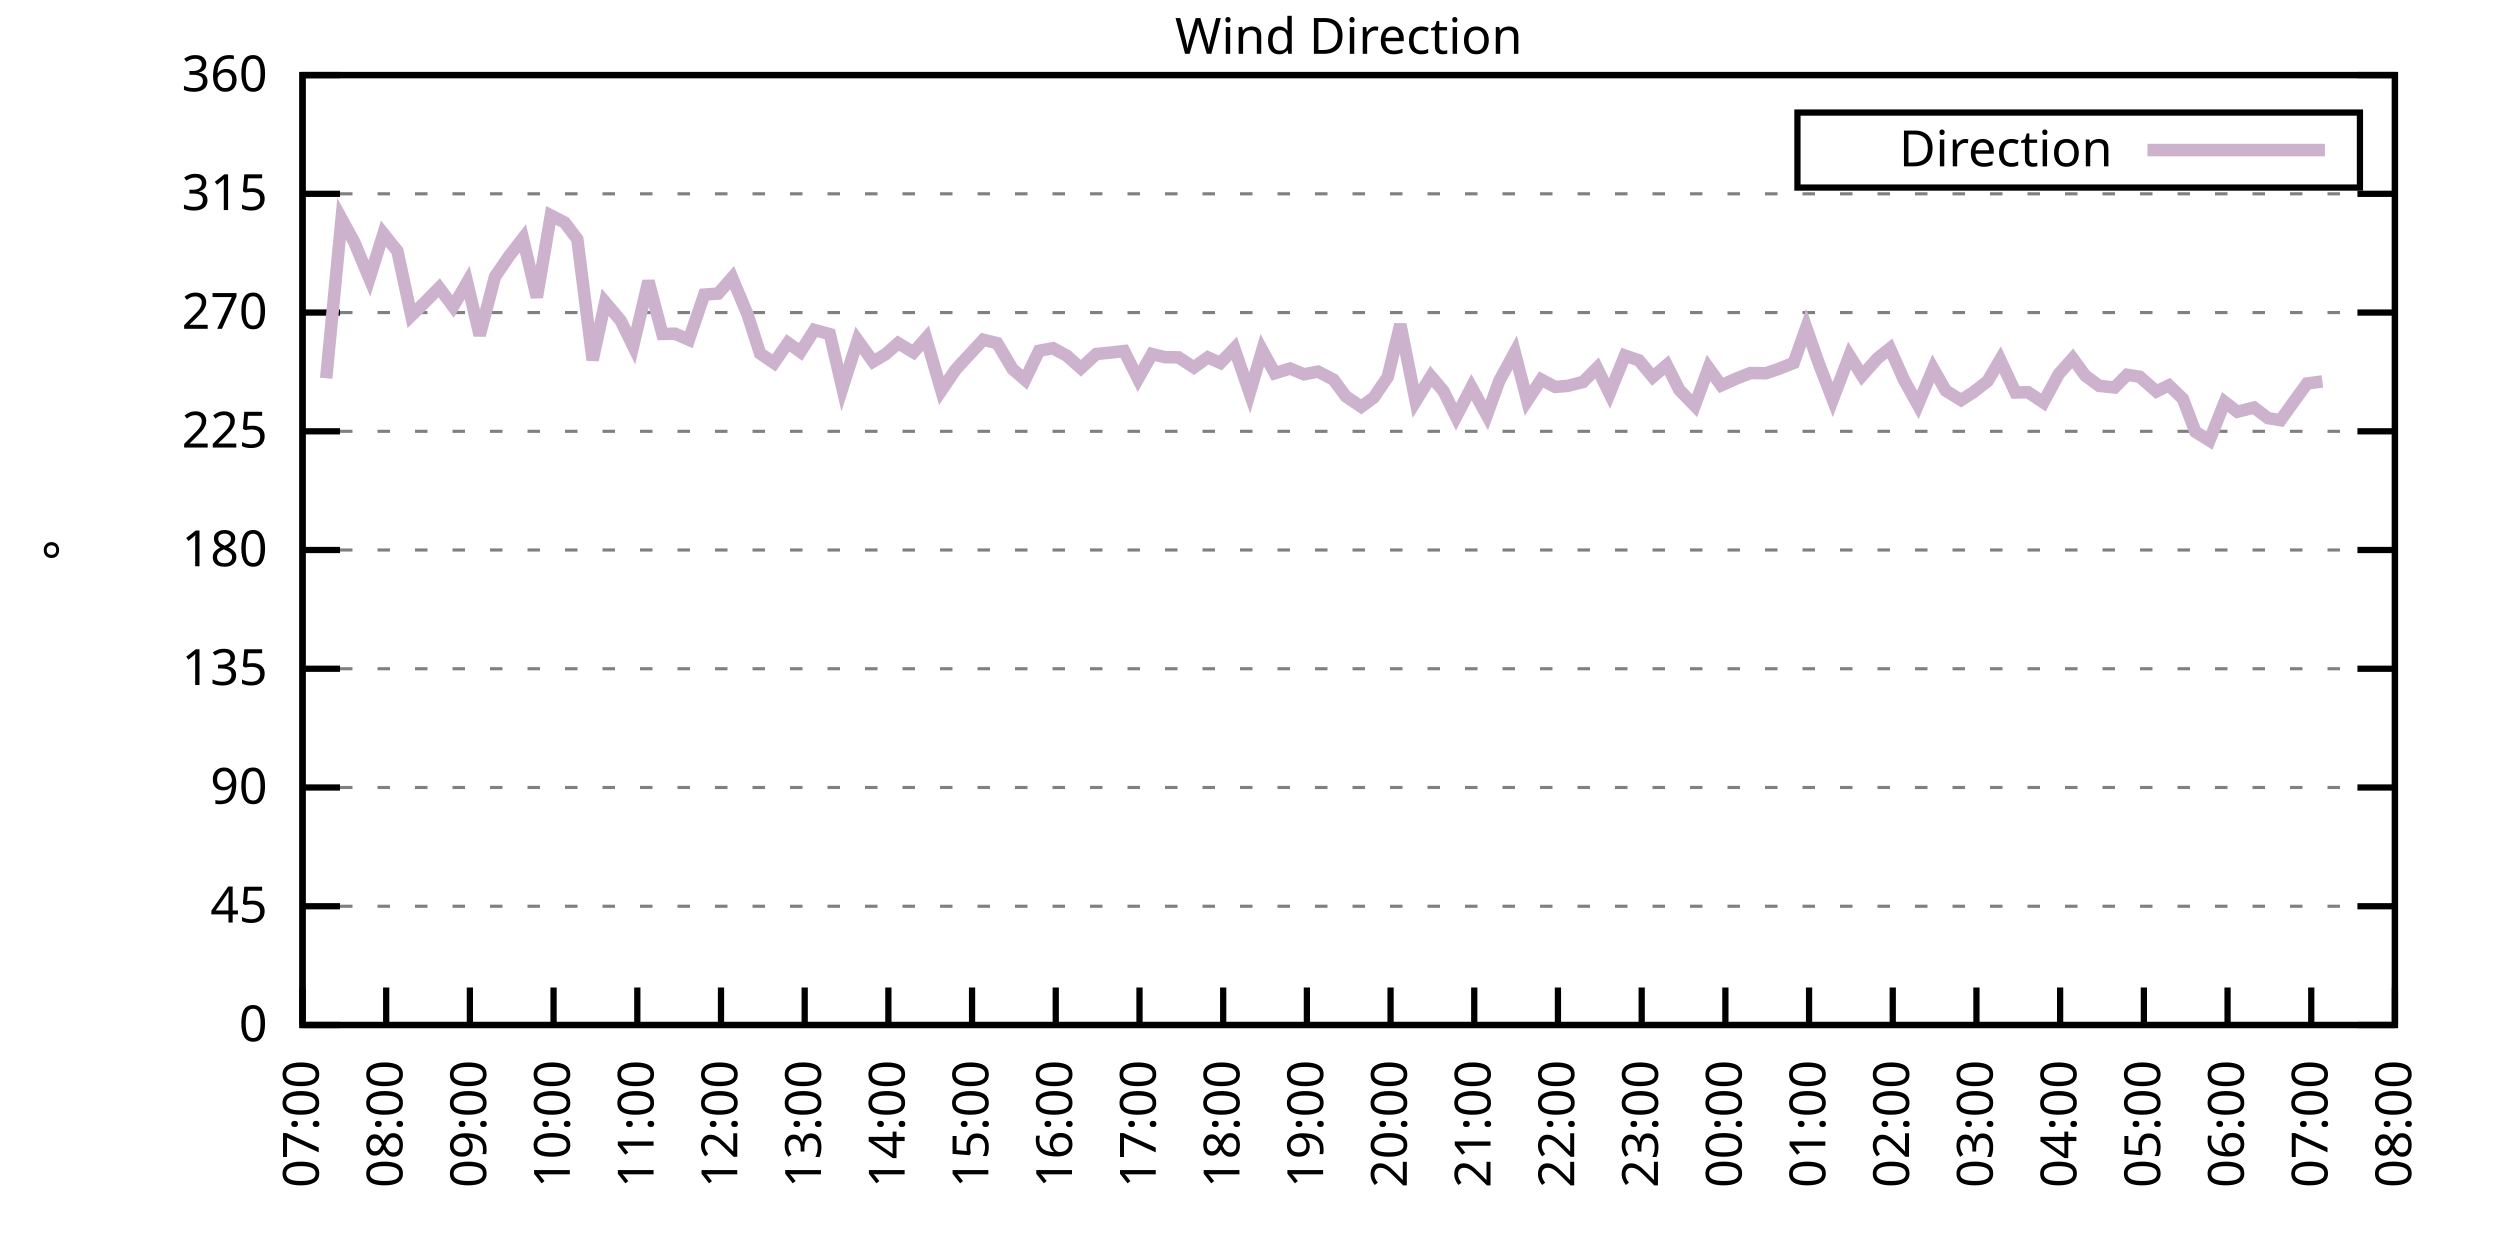
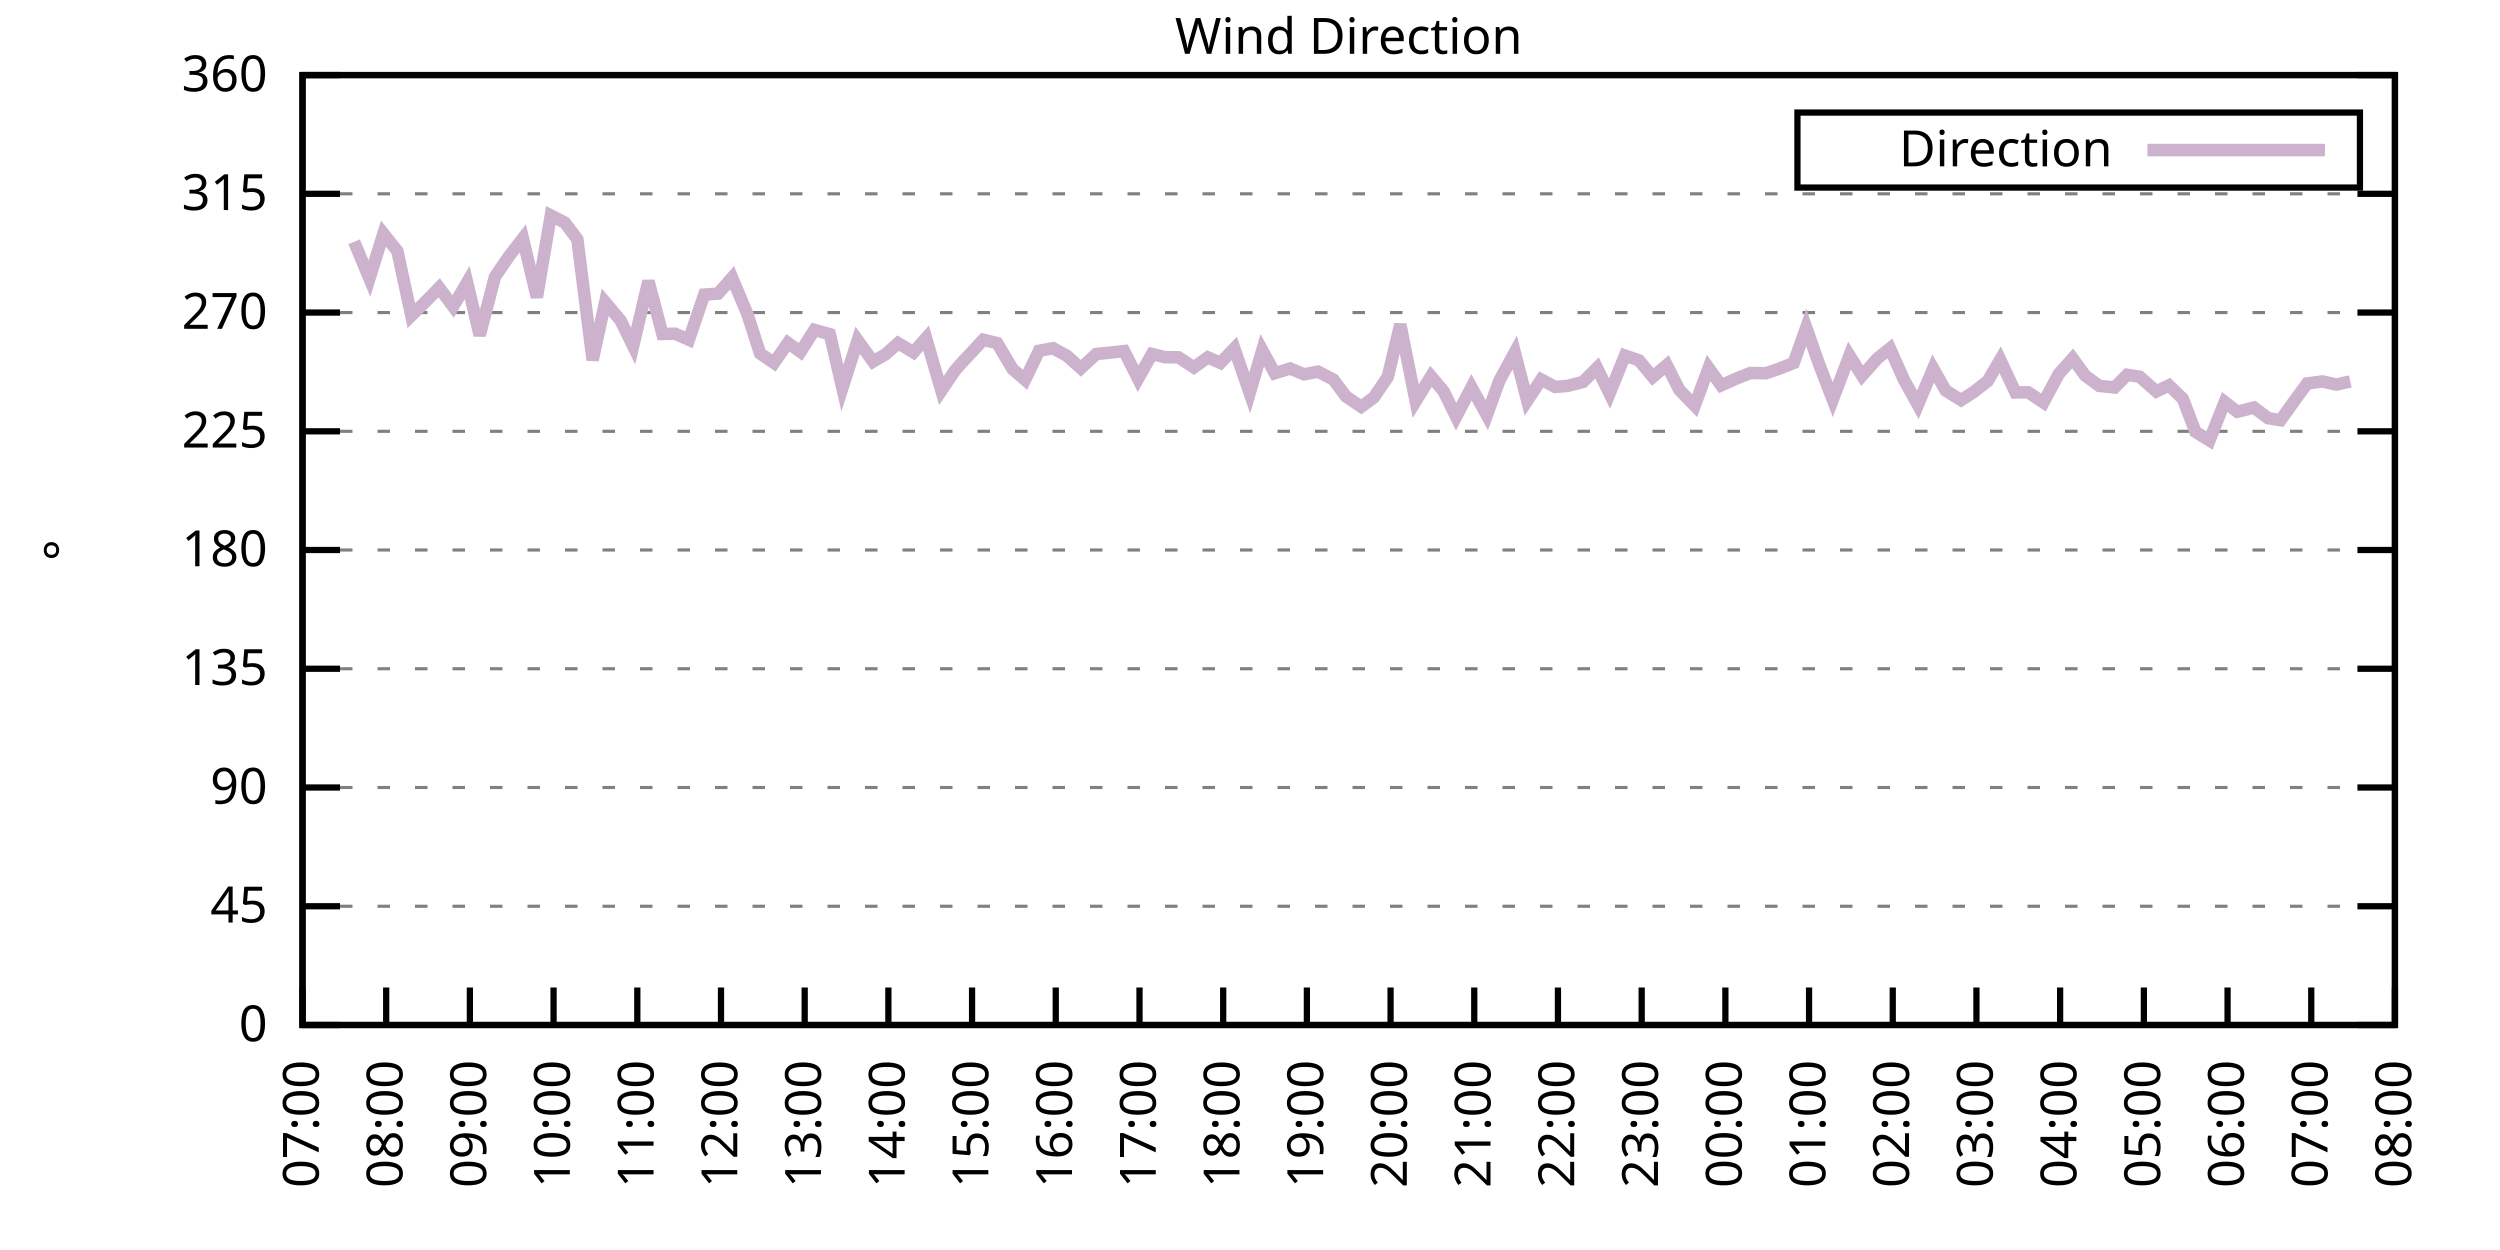
<svg xmlns="http://www.w3.org/2000/svg" xmlns:xlink="http://www.w3.org/1999/xlink" width="400" height="200" viewBox="0 0 400 200">
  <g id="gnuplot_canvas">
    <rect x="0" y="0" width="400" height="200" fill="none" />
    <defs>
      <circle id="gpDot" r="0.5" stroke-width="0.5" stroke="currentColor" />
      <path id="gpPt0" stroke-width="0.333" stroke="currentColor" d="M-1,0 h2 M0,-1 v2" />
      <path id="gpPt1" stroke-width="0.333" stroke="currentColor" d="M-1,-1 L1,1 M1,-1 L-1,1" />
      <path id="gpPt2" stroke-width="0.333" stroke="currentColor" d="M-1,0 L1,0 M0,-1 L0,1 M-1,-1 L1,1 M-1,1 L1,-1" />
      <rect id="gpPt3" stroke-width="0.333" stroke="currentColor" x="-1" y="-1" width="2" height="2" />
      <rect id="gpPt4" stroke-width="0.333" stroke="currentColor" fill="currentColor" x="-1" y="-1" width="2" height="2" />
      <circle id="gpPt5" stroke-width="0.333" stroke="currentColor" cx="0" cy="0" r="1" />
      <use xlink:href="#gpPt5" id="gpPt6" fill="currentColor" stroke="none" />
      <path id="gpPt7" stroke-width="0.333" stroke="currentColor" d="M0,-1.33 L-1.33,0.67 L1.33,0.67 z" />
      <use xlink:href="#gpPt7" id="gpPt8" fill="currentColor" stroke="none" />
      <use xlink:href="#gpPt7" id="gpPt9" stroke="currentColor" transform="rotate(180)" />
      <use xlink:href="#gpPt9" id="gpPt10" fill="currentColor" stroke="none" />
      <use xlink:href="#gpPt3" id="gpPt11" stroke="currentColor" transform="rotate(45)" />
      <use xlink:href="#gpPt11" id="gpPt12" fill="currentColor" stroke="none" />
      <path id="gpPt13" stroke-width="0.333" stroke="currentColor" d="M0,1.330 L1.265,0.411 L0.782,-1.067 L-0.782,-1.076 L-1.265,0.411 z" />
      <use xlink:href="#gpPt13" id="gpPt14" fill="currentColor" stroke="none" />
      <filter id="textbox" filterUnits="objectBoundingBox" x="0" y="0" height="1" width="1">
        <feFlood flood-color="white" flood-opacity="1" result="bgnd" />
        <feComposite in="SourceGraphic" in2="bgnd" operator="atop" />
      </filter>
      <filter id="greybox" filterUnits="objectBoundingBox" x="0" y="0" height="1" width="1">
        <feFlood flood-color="lightgrey" flood-opacity="1" result="grey" />
        <feComposite in="SourceGraphic" in2="grey" operator="atop" />
      </filter>
    </defs>
    <g fill="none" color="white" stroke="currentColor" stroke-width="1.00" stroke-linecap="butt" stroke-linejoin="miter">
</g>
    <g fill="none" color="black" stroke="currentColor" stroke-width="1.00" stroke-linecap="butt" stroke-linejoin="miter">
      <g stroke="none" shape-rendering="crispEdges">
        <polygon fill="rgb(255, 255, 255)" points="48.40,164.00 383.18,164.00 383.18,12.02 48.40,12.02 " />
      </g>
    </g>
    <g fill="none" color="black" stroke="currentColor" stroke-width="1.00" stroke-linecap="butt" stroke-linejoin="miter">
</g>
    <g fill="none" color="black" stroke="black" stroke-width="0.50" stroke-linecap="butt" stroke-linejoin="miter">
</g>
    <g fill="none" color="gray" stroke="currentColor" stroke-width="0.50" stroke-linecap="butt" stroke-linejoin="miter">
      <path stroke="gray" stroke-dasharray="2,4" class="gridline" d="M48.40,164.00 L383.19,164.00  " />
    </g>
    <g fill="none" color="gray" stroke="gray" stroke-width="1.00" stroke-linecap="butt" stroke-linejoin="miter">
</g>
    <g fill="none" color="black" stroke="currentColor" stroke-width="1.00" stroke-linecap="butt" stroke-linejoin="miter">
      <path stroke="black" d="M48.40,164.00 L54.40,164.00 M383.19,164.00 L377.19,164.00  " />
      <g transform="translate(42.80,166.60)" stroke="none" fill="black" font-family="Sans" font-size="8.00" text-anchor="end">
        <text>
          <tspan font-family="Sans"> 0</tspan>
        </text>
      </g>
    </g>
    <g fill="none" color="black" stroke="currentColor" stroke-width="1.00" stroke-linecap="butt" stroke-linejoin="miter">
</g>
    <g fill="none" color="black" stroke="black" stroke-width="0.50" stroke-linecap="butt" stroke-linejoin="miter">
</g>
    <g fill="none" color="gray" stroke="currentColor" stroke-width="0.50" stroke-linecap="butt" stroke-linejoin="miter">
      <path stroke="gray" stroke-dasharray="2,4" class="gridline" d="M48.40,145.00 L383.19,145.00  " />
    </g>
    <g fill="none" color="gray" stroke="gray" stroke-width="1.00" stroke-linecap="butt" stroke-linejoin="miter">
</g>
    <g fill="none" color="black" stroke="currentColor" stroke-width="1.00" stroke-linecap="butt" stroke-linejoin="miter">
      <path stroke="black" d="M48.40,145.00 L54.40,145.00 M383.19,145.00 L377.19,145.00  " />
      <g transform="translate(42.80,147.60)" stroke="none" fill="black" font-family="Sans" font-size="8.00" text-anchor="end">
        <text>
          <tspan font-family="Sans"> 45</tspan>
        </text>
      </g>
    </g>
    <g fill="none" color="black" stroke="currentColor" stroke-width="1.00" stroke-linecap="butt" stroke-linejoin="miter">
</g>
    <g fill="none" color="black" stroke="black" stroke-width="0.50" stroke-linecap="butt" stroke-linejoin="miter">
</g>
    <g fill="none" color="gray" stroke="currentColor" stroke-width="0.50" stroke-linecap="butt" stroke-linejoin="miter">
      <path stroke="gray" stroke-dasharray="2,4" class="gridline" d="M48.40,126.00 L383.19,126.00  " />
    </g>
    <g fill="none" color="gray" stroke="gray" stroke-width="1.00" stroke-linecap="butt" stroke-linejoin="miter">
</g>
    <g fill="none" color="black" stroke="currentColor" stroke-width="1.00" stroke-linecap="butt" stroke-linejoin="miter">
      <path stroke="black" d="M48.40,126.00 L54.40,126.00 M383.19,126.00 L377.19,126.00  " />
      <g transform="translate(42.80,128.60)" stroke="none" fill="black" font-family="Sans" font-size="8.00" text-anchor="end">
        <text>
          <tspan font-family="Sans"> 90</tspan>
        </text>
      </g>
    </g>
    <g fill="none" color="black" stroke="currentColor" stroke-width="1.00" stroke-linecap="butt" stroke-linejoin="miter">
</g>
    <g fill="none" color="black" stroke="black" stroke-width="0.50" stroke-linecap="butt" stroke-linejoin="miter">
</g>
    <g fill="none" color="gray" stroke="currentColor" stroke-width="0.50" stroke-linecap="butt" stroke-linejoin="miter">
      <path stroke="gray" stroke-dasharray="2,4" class="gridline" d="M48.40,107.00 L383.19,107.00  " />
    </g>
    <g fill="none" color="gray" stroke="gray" stroke-width="1.00" stroke-linecap="butt" stroke-linejoin="miter">
</g>
    <g fill="none" color="black" stroke="currentColor" stroke-width="1.00" stroke-linecap="butt" stroke-linejoin="miter">
      <path stroke="black" d="M48.40,107.00 L54.40,107.00 M383.19,107.00 L377.19,107.00  " />
      <g transform="translate(42.80,109.60)" stroke="none" fill="black" font-family="Sans" font-size="8.00" text-anchor="end">
        <text>
          <tspan font-family="Sans"> 135</tspan>
        </text>
      </g>
    </g>
    <g fill="none" color="black" stroke="currentColor" stroke-width="1.00" stroke-linecap="butt" stroke-linejoin="miter">
</g>
    <g fill="none" color="black" stroke="black" stroke-width="0.50" stroke-linecap="butt" stroke-linejoin="miter">
</g>
    <g fill="none" color="gray" stroke="currentColor" stroke-width="0.50" stroke-linecap="butt" stroke-linejoin="miter">
      <path stroke="gray" stroke-dasharray="2,4" class="gridline" d="M48.40,88.00 L383.19,88.00  " />
    </g>
    <g fill="none" color="gray" stroke="gray" stroke-width="1.00" stroke-linecap="butt" stroke-linejoin="miter">
</g>
    <g fill="none" color="black" stroke="currentColor" stroke-width="1.00" stroke-linecap="butt" stroke-linejoin="miter">
      <path stroke="black" d="M48.40,88.00 L54.40,88.00 M383.19,88.00 L377.19,88.00  " />
      <g transform="translate(42.80,90.60)" stroke="none" fill="black" font-family="Sans" font-size="8.00" text-anchor="end">
        <text>
          <tspan font-family="Sans"> 180</tspan>
        </text>
      </g>
    </g>
    <g fill="none" color="black" stroke="currentColor" stroke-width="1.00" stroke-linecap="butt" stroke-linejoin="miter">
</g>
    <g fill="none" color="black" stroke="black" stroke-width="0.50" stroke-linecap="butt" stroke-linejoin="miter">
</g>
    <g fill="none" color="gray" stroke="currentColor" stroke-width="0.50" stroke-linecap="butt" stroke-linejoin="miter">
      <path stroke="gray" stroke-dasharray="2,4" class="gridline" d="M48.40,69.01 L383.19,69.01  " />
    </g>
    <g fill="none" color="gray" stroke="gray" stroke-width="1.00" stroke-linecap="butt" stroke-linejoin="miter">
</g>
    <g fill="none" color="black" stroke="currentColor" stroke-width="1.00" stroke-linecap="butt" stroke-linejoin="miter">
      <path stroke="black" d="M48.40,69.01 L54.40,69.01 M383.19,69.01 L377.19,69.01  " />
      <g transform="translate(42.80,71.61)" stroke="none" fill="black" font-family="Sans" font-size="8.00" text-anchor="end">
        <text>
          <tspan font-family="Sans"> 225</tspan>
        </text>
      </g>
    </g>
    <g fill="none" color="black" stroke="currentColor" stroke-width="1.00" stroke-linecap="butt" stroke-linejoin="miter">
</g>
    <g fill="none" color="black" stroke="black" stroke-width="0.50" stroke-linecap="butt" stroke-linejoin="miter">
</g>
    <g fill="none" color="gray" stroke="currentColor" stroke-width="0.50" stroke-linecap="butt" stroke-linejoin="miter">
      <path stroke="gray" stroke-dasharray="2,4" class="gridline" d="M48.40,50.01 L383.19,50.01  " />
    </g>
    <g fill="none" color="gray" stroke="gray" stroke-width="1.00" stroke-linecap="butt" stroke-linejoin="miter">
</g>
    <g fill="none" color="black" stroke="currentColor" stroke-width="1.00" stroke-linecap="butt" stroke-linejoin="miter">
      <path stroke="black" d="M48.40,50.01 L54.40,50.01 M383.19,50.01 L377.19,50.01  " />
      <g transform="translate(42.80,52.61)" stroke="none" fill="black" font-family="Sans" font-size="8.00" text-anchor="end">
        <text>
          <tspan font-family="Sans"> 270</tspan>
        </text>
      </g>
    </g>
    <g fill="none" color="black" stroke="currentColor" stroke-width="1.00" stroke-linecap="butt" stroke-linejoin="miter">
</g>
    <g fill="none" color="black" stroke="black" stroke-width="0.50" stroke-linecap="butt" stroke-linejoin="miter">
</g>
    <g fill="none" color="gray" stroke="currentColor" stroke-width="0.50" stroke-linecap="butt" stroke-linejoin="miter">
      <path stroke="gray" stroke-dasharray="2,4" class="gridline" d="M48.40,31.01 L383.19,31.01  " />
    </g>
    <g fill="none" color="gray" stroke="gray" stroke-width="1.00" stroke-linecap="butt" stroke-linejoin="miter">
</g>
    <g fill="none" color="black" stroke="currentColor" stroke-width="1.00" stroke-linecap="butt" stroke-linejoin="miter">
      <path stroke="black" d="M48.40,31.01 L54.40,31.01 M383.19,31.01 L377.19,31.01  " />
      <g transform="translate(42.80,33.61)" stroke="none" fill="black" font-family="Sans" font-size="8.00" text-anchor="end">
        <text>
          <tspan font-family="Sans"> 315</tspan>
        </text>
      </g>
    </g>
    <g fill="none" color="black" stroke="currentColor" stroke-width="1.00" stroke-linecap="butt" stroke-linejoin="miter">
</g>
    <g fill="none" color="black" stroke="black" stroke-width="0.50" stroke-linecap="butt" stroke-linejoin="miter">
</g>
    <g fill="none" color="gray" stroke="currentColor" stroke-width="0.50" stroke-linecap="butt" stroke-linejoin="miter">
      <path stroke="gray" stroke-dasharray="2,4" class="gridline" d="M48.40,12.01 L383.19,12.01  " />
    </g>
    <g fill="none" color="gray" stroke="gray" stroke-width="1.00" stroke-linecap="butt" stroke-linejoin="miter">
</g>
    <g fill="none" color="black" stroke="currentColor" stroke-width="1.00" stroke-linecap="butt" stroke-linejoin="miter">
      <path stroke="black" d="M48.40,12.01 L54.40,12.01 M383.19,12.01 L377.19,12.01  " />
      <g transform="translate(42.80,14.61)" stroke="none" fill="black" font-family="Sans" font-size="8.00" text-anchor="end">
        <text>
          <tspan font-family="Sans"> 360</tspan>
        </text>
      </g>
    </g>
    <g fill="none" color="black" stroke="currentColor" stroke-width="1.00" stroke-linecap="butt" stroke-linejoin="miter">
      <path stroke="black" d="M48.40,164.00 L48.40,158.00  " />
      <g transform="translate(51.00,169.60) rotate(270.00)" stroke="none" fill="black" font-family="Sans" font-size="8.00" text-anchor="end">
        <text>
          <tspan font-family="Sans">07:00</tspan>
        </text>
      </g>
    </g>
    <g fill="none" color="black" stroke="currentColor" stroke-width="1.00" stroke-linecap="butt" stroke-linejoin="miter">
      <path stroke="black" d="M61.79,164.00 L61.79,158.00  " />
      <g transform="translate(64.39,169.60) rotate(270.00)" stroke="none" fill="black" font-family="Sans" font-size="8.00" text-anchor="end">
        <text>
          <tspan font-family="Sans">08:00</tspan>
        </text>
      </g>
    </g>
    <g fill="none" color="black" stroke="currentColor" stroke-width="1.00" stroke-linecap="butt" stroke-linejoin="miter">
      <path stroke="black" d="M75.18,164.00 L75.18,158.00  " />
      <g transform="translate(77.78,169.60) rotate(270.00)" stroke="none" fill="black" font-family="Sans" font-size="8.00" text-anchor="end">
        <text>
          <tspan font-family="Sans">09:00</tspan>
        </text>
      </g>
    </g>
    <g fill="none" color="black" stroke="currentColor" stroke-width="1.00" stroke-linecap="butt" stroke-linejoin="miter">
      <path stroke="black" d="M88.57,164.00 L88.57,158.00  " />
      <g transform="translate(91.17,169.60) rotate(270.00)" stroke="none" fill="black" font-family="Sans" font-size="8.00" text-anchor="end">
        <text>
          <tspan font-family="Sans">10:00</tspan>
        </text>
      </g>
    </g>
    <g fill="none" color="black" stroke="currentColor" stroke-width="1.00" stroke-linecap="butt" stroke-linejoin="miter">
      <path stroke="black" d="M101.97,164.00 L101.97,158.00  " />
      <g transform="translate(104.57,169.60) rotate(270.00)" stroke="none" fill="black" font-family="Sans" font-size="8.00" text-anchor="end">
        <text>
          <tspan font-family="Sans">11:00</tspan>
        </text>
      </g>
    </g>
    <g fill="none" color="black" stroke="currentColor" stroke-width="1.00" stroke-linecap="butt" stroke-linejoin="miter">
      <path stroke="black" d="M115.36,164.00 L115.36,158.00  " />
      <g transform="translate(117.96,169.60) rotate(270.00)" stroke="none" fill="black" font-family="Sans" font-size="8.00" text-anchor="end">
        <text>
          <tspan font-family="Sans">12:00</tspan>
        </text>
      </g>
    </g>
    <g fill="none" color="black" stroke="currentColor" stroke-width="1.00" stroke-linecap="butt" stroke-linejoin="miter">
      <path stroke="black" d="M128.75,164.00 L128.75,158.00  " />
      <g transform="translate(131.35,169.60) rotate(270.00)" stroke="none" fill="black" font-family="Sans" font-size="8.00" text-anchor="end">
        <text>
          <tspan font-family="Sans">13:00</tspan>
        </text>
      </g>
    </g>
    <g fill="none" color="black" stroke="currentColor" stroke-width="1.00" stroke-linecap="butt" stroke-linejoin="miter">
      <path stroke="black" d="M142.14,164.00 L142.14,158.00  " />
      <g transform="translate(144.74,169.60) rotate(270.00)" stroke="none" fill="black" font-family="Sans" font-size="8.00" text-anchor="end">
        <text>
          <tspan font-family="Sans">14:00</tspan>
        </text>
      </g>
    </g>
    <g fill="none" color="black" stroke="currentColor" stroke-width="1.00" stroke-linecap="butt" stroke-linejoin="miter">
      <path stroke="black" d="M155.53,164.00 L155.53,158.00  " />
      <g transform="translate(158.13,169.60) rotate(270.00)" stroke="none" fill="black" font-family="Sans" font-size="8.00" text-anchor="end">
        <text>
          <tspan font-family="Sans">15:00</tspan>
        </text>
      </g>
    </g>
    <g fill="none" color="black" stroke="currentColor" stroke-width="1.00" stroke-linecap="butt" stroke-linejoin="miter">
      <path stroke="black" d="M168.92,164.00 L168.92,158.00  " />
      <g transform="translate(171.52,169.60) rotate(270.00)" stroke="none" fill="black" font-family="Sans" font-size="8.00" text-anchor="end">
        <text>
          <tspan font-family="Sans">16:00</tspan>
        </text>
      </g>
    </g>
    <g fill="none" color="black" stroke="currentColor" stroke-width="1.00" stroke-linecap="butt" stroke-linejoin="miter">
      <path stroke="black" d="M182.32,164.00 L182.32,158.00  " />
      <g transform="translate(184.92,169.60) rotate(270.00)" stroke="none" fill="black" font-family="Sans" font-size="8.00" text-anchor="end">
        <text>
          <tspan font-family="Sans">17:00</tspan>
        </text>
      </g>
    </g>
    <g fill="none" color="black" stroke="currentColor" stroke-width="1.00" stroke-linecap="butt" stroke-linejoin="miter">
      <path stroke="black" d="M195.71,164.00 L195.71,158.00  " />
      <g transform="translate(198.31,169.60) rotate(270.00)" stroke="none" fill="black" font-family="Sans" font-size="8.00" text-anchor="end">
        <text>
          <tspan font-family="Sans">18:00</tspan>
        </text>
      </g>
    </g>
    <g fill="none" color="black" stroke="currentColor" stroke-width="1.00" stroke-linecap="butt" stroke-linejoin="miter">
      <path stroke="black" d="M209.10,164.00 L209.10,158.00  " />
      <g transform="translate(211.70,169.60) rotate(270.00)" stroke="none" fill="black" font-family="Sans" font-size="8.00" text-anchor="end">
        <text>
          <tspan font-family="Sans">19:00</tspan>
        </text>
      </g>
    </g>
    <g fill="none" color="black" stroke="currentColor" stroke-width="1.00" stroke-linecap="butt" stroke-linejoin="miter">
      <path stroke="black" d="M222.49,164.00 L222.49,158.00  " />
      <g transform="translate(225.09,169.60) rotate(270.00)" stroke="none" fill="black" font-family="Sans" font-size="8.00" text-anchor="end">
        <text>
          <tspan font-family="Sans">20:00</tspan>
        </text>
      </g>
    </g>
    <g fill="none" color="black" stroke="currentColor" stroke-width="1.00" stroke-linecap="butt" stroke-linejoin="miter">
      <path stroke="black" d="M235.88,164.00 L235.88,158.00  " />
      <g transform="translate(238.48,169.60) rotate(270.00)" stroke="none" fill="black" font-family="Sans" font-size="8.00" text-anchor="end">
        <text>
          <tspan font-family="Sans">21:00</tspan>
        </text>
      </g>
    </g>
    <g fill="none" color="black" stroke="currentColor" stroke-width="1.00" stroke-linecap="butt" stroke-linejoin="miter">
      <path stroke="black" d="M249.27,164.00 L249.27,158.00  " />
      <g transform="translate(251.87,169.60) rotate(270.00)" stroke="none" fill="black" font-family="Sans" font-size="8.00" text-anchor="end">
        <text>
          <tspan font-family="Sans">22:00</tspan>
        </text>
      </g>
    </g>
    <g fill="none" color="black" stroke="currentColor" stroke-width="1.00" stroke-linecap="butt" stroke-linejoin="miter">
      <path stroke="black" d="M262.67,164.00 L262.67,158.00  " />
      <g transform="translate(265.27,169.60) rotate(270.00)" stroke="none" fill="black" font-family="Sans" font-size="8.00" text-anchor="end">
        <text>
          <tspan font-family="Sans">23:00</tspan>
        </text>
      </g>
    </g>
    <g fill="none" color="black" stroke="currentColor" stroke-width="1.00" stroke-linecap="butt" stroke-linejoin="miter">
      <path stroke="black" d="M276.06,164.00 L276.06,158.00  " />
      <g transform="translate(278.66,169.60) rotate(270.00)" stroke="none" fill="black" font-family="Sans" font-size="8.00" text-anchor="end">
        <text>
          <tspan font-family="Sans">00:00</tspan>
        </text>
      </g>
    </g>
    <g fill="none" color="black" stroke="currentColor" stroke-width="1.00" stroke-linecap="butt" stroke-linejoin="miter">
      <path stroke="black" d="M289.45,164.00 L289.45,158.00  " />
      <g transform="translate(292.05,169.60) rotate(270.00)" stroke="none" fill="black" font-family="Sans" font-size="8.00" text-anchor="end">
        <text>
          <tspan font-family="Sans">01:00</tspan>
        </text>
      </g>
    </g>
    <g fill="none" color="black" stroke="currentColor" stroke-width="1.00" stroke-linecap="butt" stroke-linejoin="miter">
      <path stroke="black" d="M302.84,164.00 L302.84,158.00  " />
      <g transform="translate(305.44,169.60) rotate(270.00)" stroke="none" fill="black" font-family="Sans" font-size="8.00" text-anchor="end">
        <text>
          <tspan font-family="Sans">02:00</tspan>
        </text>
      </g>
    </g>
    <g fill="none" color="black" stroke="currentColor" stroke-width="1.00" stroke-linecap="butt" stroke-linejoin="miter">
      <path stroke="black" d="M316.23,164.00 L316.23,158.00  " />
      <g transform="translate(318.83,169.60) rotate(270.00)" stroke="none" fill="black" font-family="Sans" font-size="8.00" text-anchor="end">
        <text>
          <tspan font-family="Sans">03:00</tspan>
        </text>
      </g>
    </g>
    <g fill="none" color="black" stroke="currentColor" stroke-width="1.00" stroke-linecap="butt" stroke-linejoin="miter">
      <path stroke="black" d="M329.62,164.00 L329.62,158.00  " />
      <g transform="translate(332.22,169.60) rotate(270.00)" stroke="none" fill="black" font-family="Sans" font-size="8.00" text-anchor="end">
        <text>
          <tspan font-family="Sans">04:00</tspan>
        </text>
      </g>
    </g>
    <g fill="none" color="black" stroke="currentColor" stroke-width="1.00" stroke-linecap="butt" stroke-linejoin="miter">
      <path stroke="black" d="M343.02,164.00 L343.02,158.00  " />
      <g transform="translate(345.62,169.60) rotate(270.00)" stroke="none" fill="black" font-family="Sans" font-size="8.00" text-anchor="end">
        <text>
          <tspan font-family="Sans">05:00</tspan>
        </text>
      </g>
    </g>
    <g fill="none" color="black" stroke="currentColor" stroke-width="1.00" stroke-linecap="butt" stroke-linejoin="miter">
      <path stroke="black" d="M356.41,164.00 L356.41,158.00  " />
      <g transform="translate(359.01,169.60) rotate(270.00)" stroke="none" fill="black" font-family="Sans" font-size="8.00" text-anchor="end">
        <text>
          <tspan font-family="Sans">06:00</tspan>
        </text>
      </g>
    </g>
    <g fill="none" color="black" stroke="currentColor" stroke-width="1.00" stroke-linecap="butt" stroke-linejoin="miter">
      <path stroke="black" d="M369.80,164.00 L369.80,158.00  " />
      <g transform="translate(372.40,169.60) rotate(270.00)" stroke="none" fill="black" font-family="Sans" font-size="8.00" text-anchor="end">
        <text>
          <tspan font-family="Sans">07:00</tspan>
        </text>
      </g>
    </g>
    <g fill="none" color="black" stroke="currentColor" stroke-width="1.00" stroke-linecap="butt" stroke-linejoin="miter">
      <path stroke="black" d="M383.19,164.00 L383.19,158.00  " />
      <g transform="translate(385.79,169.60) rotate(270.00)" stroke="none" fill="black" font-family="Sans" font-size="8.00" text-anchor="end">
        <text>
          <tspan font-family="Sans">08:00</tspan>
        </text>
      </g>
    </g>
    <g fill="none" color="black" stroke="currentColor" stroke-width="1.00" stroke-linecap="butt" stroke-linejoin="miter">
</g>
    <g fill="none" color="black" stroke="currentColor" stroke-width="1.00" stroke-linecap="butt" stroke-linejoin="miter">
      <path stroke="black" d="M48.40,12.01 L48.40,164.00 L383.19,164.00 L383.19,12.01 L48.40,12.01 Z  " />
    </g>
    <g fill="none" color="black" stroke="currentColor" stroke-width="1.00" stroke-linecap="butt" stroke-linejoin="miter">
</g>
    <g fill="none" color="black" stroke="currentColor" stroke-width="1.00" stroke-linecap="butt" stroke-linejoin="miter">
      <path stroke="black" d="M287.59,30.01 L287.59,18.01 L377.59,18.01 L377.59,30.01 L287.59,30.01 Z  " />
    </g>
    <g id="Wind_direction_plot_1">
      <g fill="none" color="white" stroke="black" stroke-width="2.00" stroke-linecap="butt" stroke-linejoin="miter">
</g>
      <g fill="none" color="black" stroke="currentColor" stroke-width="2.00" stroke-linecap="butt" stroke-linejoin="miter">
        <g transform="translate(337.99,26.61)" stroke="none" fill="black" font-family="Sans" font-size="8.00" text-anchor="end">
          <text>
            <tspan font-family="Sans">Direction</tspan>
          </text>
        </g>
      </g>
      <g fill="none" color="black" stroke="currentColor" stroke-width="2.00" stroke-linecap="butt" stroke-linejoin="miter">
-         <path stroke="rgb(204, 178, 204)" d="M343.59,24.01 L371.99,24.01 M52.19,60.52 L54.65,35.02 L56.66,38.69 L59.11,44.56 L61.35,37.38 L63.58,40.17   L65.81,50.51 L67.82,48.53 L70.27,46.04 L72.50,49.04 L74.74,45.19 L76.75,53.64 L79.20,44.27 L81.43,41.01   L83.66,38.14 L85.90,47.56 L88.13,34.47 L90.36,35.61 L92.37,38.27 L94.82,57.61 L96.83,48.36 L99.29,51.27   L101.30,55.37 L103.75,44.98 L105.98,53.43 L107.99,53.39 L110.22,54.36 L112.68,47.14 L114.91,46.97 L117.14,44.43   L119.60,50.30 L121.61,56.55 L123.84,58.07 L126.07,54.86 L128.08,56.30 L130.31,52.79 L132.77,53.47 L134.78,62.08   L137.23,54.44 L139.69,57.86 L141.69,56.68 L143.70,54.90 L146.16,56.38 L148.17,54.10 L150.62,62.50 L152.85,59.21   L153.75,58.20 L157.32,54.36 L159.55,54.90 L162.01,59.04 L164.01,60.77 L166.25,56.13 L168.48,55.71 L170.71,56.93   L172.94,58.92 L175.40,56.64 L177.63,56.42 L179.86,56.17 L182.09,60.60 L184.32,56.64 L186.33,57.14 L188.57,57.18   L191.02,58.79 L193.25,57.18 L195.26,58.07 L197.49,55.75 L199.95,62.88 L201.96,56.04 L203.97,59.72 L206.42,58.96   L208.65,59.89 L210.88,59.46 L213.34,60.73 L215.35,63.43 L217.80,65.08 L219.81,63.60 L222.04,60.31 L224.05,51.91   L226.51,64.19 L228.96,60.22 L230.97,62.59 L232.98,66.68 L235.44,61.96 L237.89,66.43 L239.90,60.90 L242.36,56.38   L244.36,64.11 L246.60,60.73 L248.83,61.91 L250.84,61.74 L253.29,61.11 L255.52,58.87 L257.53,62.97 L259.99,56.89   L262.22,57.65 L264.45,60.31 L266.68,58.41 L268.69,62.38 L271.15,64.91 L273.38,58.87 L275.39,61.66 L277.84,60.56   L280.07,59.68 L282.53,59.72 L284.54,59.04 L286.99,58.07 L289.00,52.41 L291.01,58.16 L293.24,63.94 L295.92,56.89   L297.93,60.10 L300.39,57.35 L302.39,55.75 L304.63,60.77 L306.86,64.78 L309.31,58.96 L311.32,62.50 L313.78,64.02   L315.79,62.72 L318.02,60.98 L320.03,57.56 L322.48,62.80 L324.49,62.76 L326.95,64.40 L329.40,59.84 L331.63,57.35   L333.64,60.10 L335.87,61.74 L338.33,62.00 L340.34,59.97 L342.35,60.27 L345.02,62.63 L347.03,61.66 L349.26,63.81   L351.27,69.09 L353.51,70.48 L355.96,64.32 L357.97,65.88 L360.65,65.21 L362.88,66.90 L364.89,67.23 L367.12,64.11   L369.13,61.36 L371.58,61.03  " />
+         <path stroke="rgb(204, 178, 204)" d="M343.59,24.01 L371.99,24.01 M56.66,38.69 L59.11,44.56 L61.35,37.38 L63.58,40.17 L65.81,50.51 L67.82,48.53   L70.27,46.04 L72.50,49.04 L74.74,45.19 L76.75,53.64 L79.20,44.27 L81.43,41.01 L83.66,38.14 L85.90,47.56   L88.13,34.47 L90.36,35.61 L92.37,38.27 L94.82,57.61 L96.83,48.36 L99.29,51.27 L101.30,55.37 L103.75,44.98   L105.98,53.43 L107.99,53.39 L110.22,54.36 L112.68,47.14 L114.91,46.97 L117.14,44.43 L119.60,50.30 L121.61,56.55   L123.84,58.07 L126.07,54.86 L128.08,56.30 L130.31,52.79 L132.77,53.47 L134.78,62.08 L137.23,54.44 L139.69,57.86   L141.69,56.68 L143.70,54.90 L146.16,56.38 L148.17,54.10 L150.62,62.50 L152.85,59.21 L153.75,58.20 L157.32,54.36   L159.55,54.90 L162.01,59.04 L164.01,60.77 L166.25,56.13 L168.48,55.71 L170.71,56.93 L172.94,58.92 L175.40,56.64   L177.63,56.42 L179.86,56.17 L182.09,60.60 L184.32,56.64 L186.33,57.14 L188.57,57.18 L191.02,58.79 L193.25,57.18   L195.26,58.07 L197.49,55.75 L199.95,62.88 L201.96,56.04 L203.97,59.72 L206.42,58.96 L208.65,59.89 L210.88,59.46   L213.34,60.73 L215.35,63.43 L217.80,65.08 L219.81,63.60 L222.04,60.31 L224.05,51.91 L226.51,64.19 L228.96,60.22   L230.97,62.59 L232.98,66.68 L235.44,61.96 L237.89,66.43 L239.90,60.90 L242.36,56.38 L244.36,64.11 L246.60,60.73   L248.83,61.91 L250.84,61.74 L253.29,61.11 L255.52,58.87 L257.53,62.97 L259.99,56.89 L262.22,57.65 L264.45,60.31   L266.68,58.41 L268.69,62.38 L271.15,64.91 L273.38,58.87 L275.39,61.66 L277.84,60.56 L280.07,59.68 L282.53,59.72   L284.54,59.04 L286.99,58.07 L289.00,52.41 L291.01,58.16 L293.24,63.94 L295.92,56.89 L297.93,60.10 L300.39,57.35   L302.39,55.75 L304.63,60.77 L306.86,64.78 L309.31,58.96 L311.32,62.50 L313.78,64.02 L315.79,62.72 L318.02,60.98   L320.03,57.56 L322.48,62.80 L324.49,62.76 L326.95,64.40 L329.40,59.84 L331.63,57.35 L333.64,60.10 L335.87,61.74   L338.33,62.00 L340.34,59.97 L342.35,60.27 L345.02,62.63 L347.03,61.66 L349.26,63.81 L351.27,69.09 L353.51,70.48   L355.96,64.32 L357.97,65.88 L360.65,65.21 L362.88,66.90 L364.89,67.23 L367.12,64.11 L369.13,61.36 L371.58,61.03   L373.82,61.53 L376.05,61.03  " />
      </g>
    </g>
    <g fill="none" color="black" stroke="currentColor" stroke-width="2.00" stroke-linecap="butt" stroke-linejoin="miter">
</g>
    <g fill="none" color="black" stroke="black" stroke-width="1.00" stroke-linecap="butt" stroke-linejoin="miter">
</g>
    <g fill="none" color="black" stroke="currentColor" stroke-width="1.00" stroke-linecap="butt" stroke-linejoin="miter">
      <path stroke="black" d="M48.40,12.01 L48.40,164.00 L383.19,164.00 L383.19,12.01 L48.40,12.01 Z  " />
      <g transform="translate(12.80,88.01) rotate(270.00)" stroke="none" fill="black" font-family="Sans" font-size="8.00" text-anchor="middle">
        <text>
          <tspan font-family="Sans">°</tspan>
        </text>
      </g>
    </g>
    <g fill="none" color="black" stroke="currentColor" stroke-width="1.00" stroke-linecap="butt" stroke-linejoin="miter">
</g>
    <g fill="none" color="black" stroke="currentColor" stroke-width="1.00" stroke-linecap="butt" stroke-linejoin="miter">
      <g transform="translate(215.79,8.61)" stroke="none" fill="black" font-family="Sans" font-size="8.00" text-anchor="middle">
        <text>
          <tspan font-family="Sans">Wind Direction</tspan>
        </text>
      </g>
    </g>
    <g fill="none" color="black" stroke="currentColor" stroke-width="1.00" stroke-linecap="butt" stroke-linejoin="miter">
</g>
  </g>
</svg>
